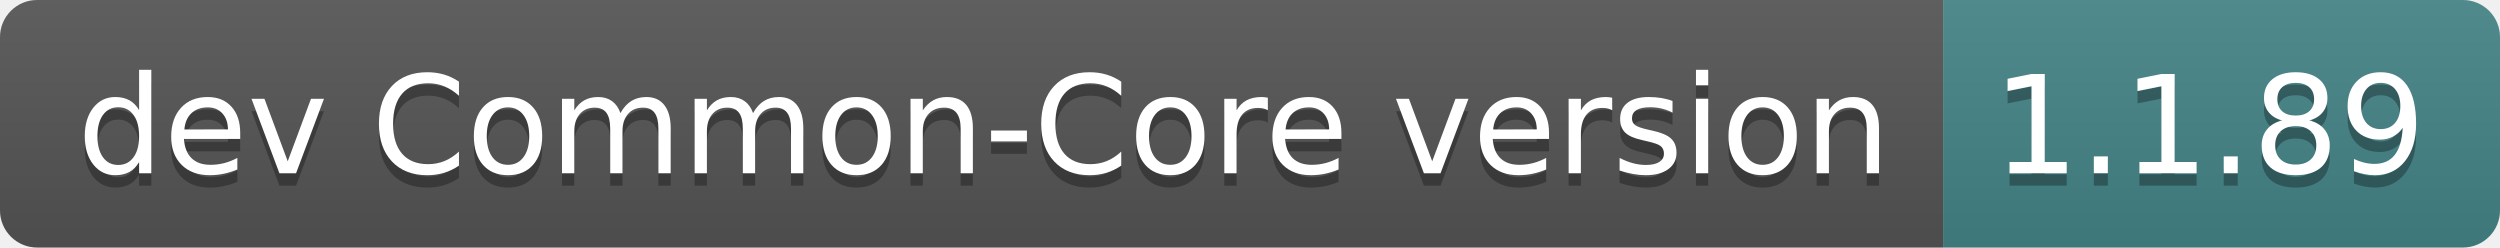
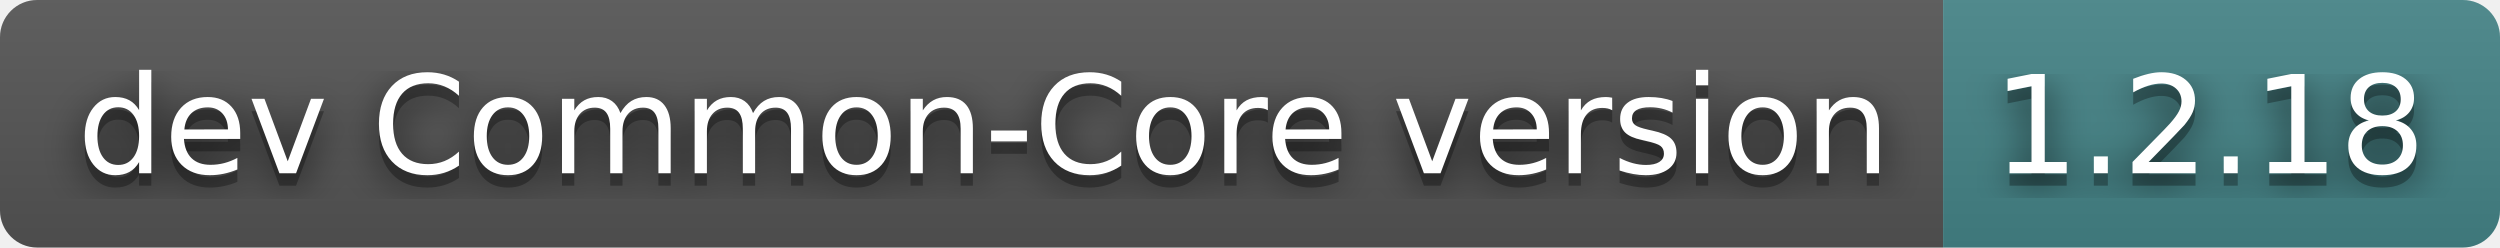
- <svg xmlns="http://www.w3.org/2000/svg" width="202" height="20" role="img" aria-label="dev Common-Core version: 1.1.89">
+ <svg xmlns="http://www.w3.org/2000/svg" width="202" height="20" role="img" aria-label="dev Common-Core version: 1.2.18">
+   <filter id="blur">
+     <feGaussianBlur in="SourceGraphic" stdDeviation="16" />
+   </filter>
  <linearGradient id="s" x2="0" y2="100%">
    <stop offset="0" stop-color="#bbb" stop-opacity=".1" />
    <stop offset="1" stop-opacity=".1" />
  </linearGradient>
  <clipPath id="r">
    <rect width="202" height="20" rx="3" fill="#fff" />
  </clipPath>
  <g clip-path="url(#r)">
    <rect width="157" height="20" fill="#555" />
    <rect x="157" width="45" height="20" fill="#458588" />
    <rect width="202" height="20" fill="url(#s)" />
  </g>
  <g fill="#fff" text-anchor="middle" font-family="Verdana,Geneva,DejaVu Sans,sans-serif" text-rendering="geometricPrecision" font-size="110">
+     <text aria-hidden="true" x="795" y="150" fill="#010101" fill-opacity=".80" filter="url(#blur)" transform="scale(.1)" textLength="1470">dev Common-Core version</text>
    <text aria-hidden="true" x="795" y="150" fill="#010101" fill-opacity=".3" transform="scale(.1)" textLength="1470">dev Common-Core version</text>
    <text x="795" y="140" transform="scale(.1)" fill="#fff" textLength="1470">dev Common-Core version</text>
-     <text aria-hidden="true" x="1785" y="150" fill="#010101" fill-opacity=".3" transform="scale(.1)" textLength="350">1.1.89</text>
-     <text x="1785" y="140" transform="scale(.1)" fill="#fff" textLength="350">1.1.89</text>
+     <text aria-hidden="true" x="1785" y="150" fill="#010101" fill-opacity=".80" filter="url(#blur)" transform="scale(.1)" textLength="350">1.2.18</text>
+     <text aria-hidden="true" x="1785" y="150" fill="#010101" fill-opacity=".3" transform="scale(.1)" textLength="350">1.2.18</text>
+     <text x="1785" y="140" transform="scale(.1)" fill="#fff" textLength="350">1.2.18</text>
  </g>
</svg>
